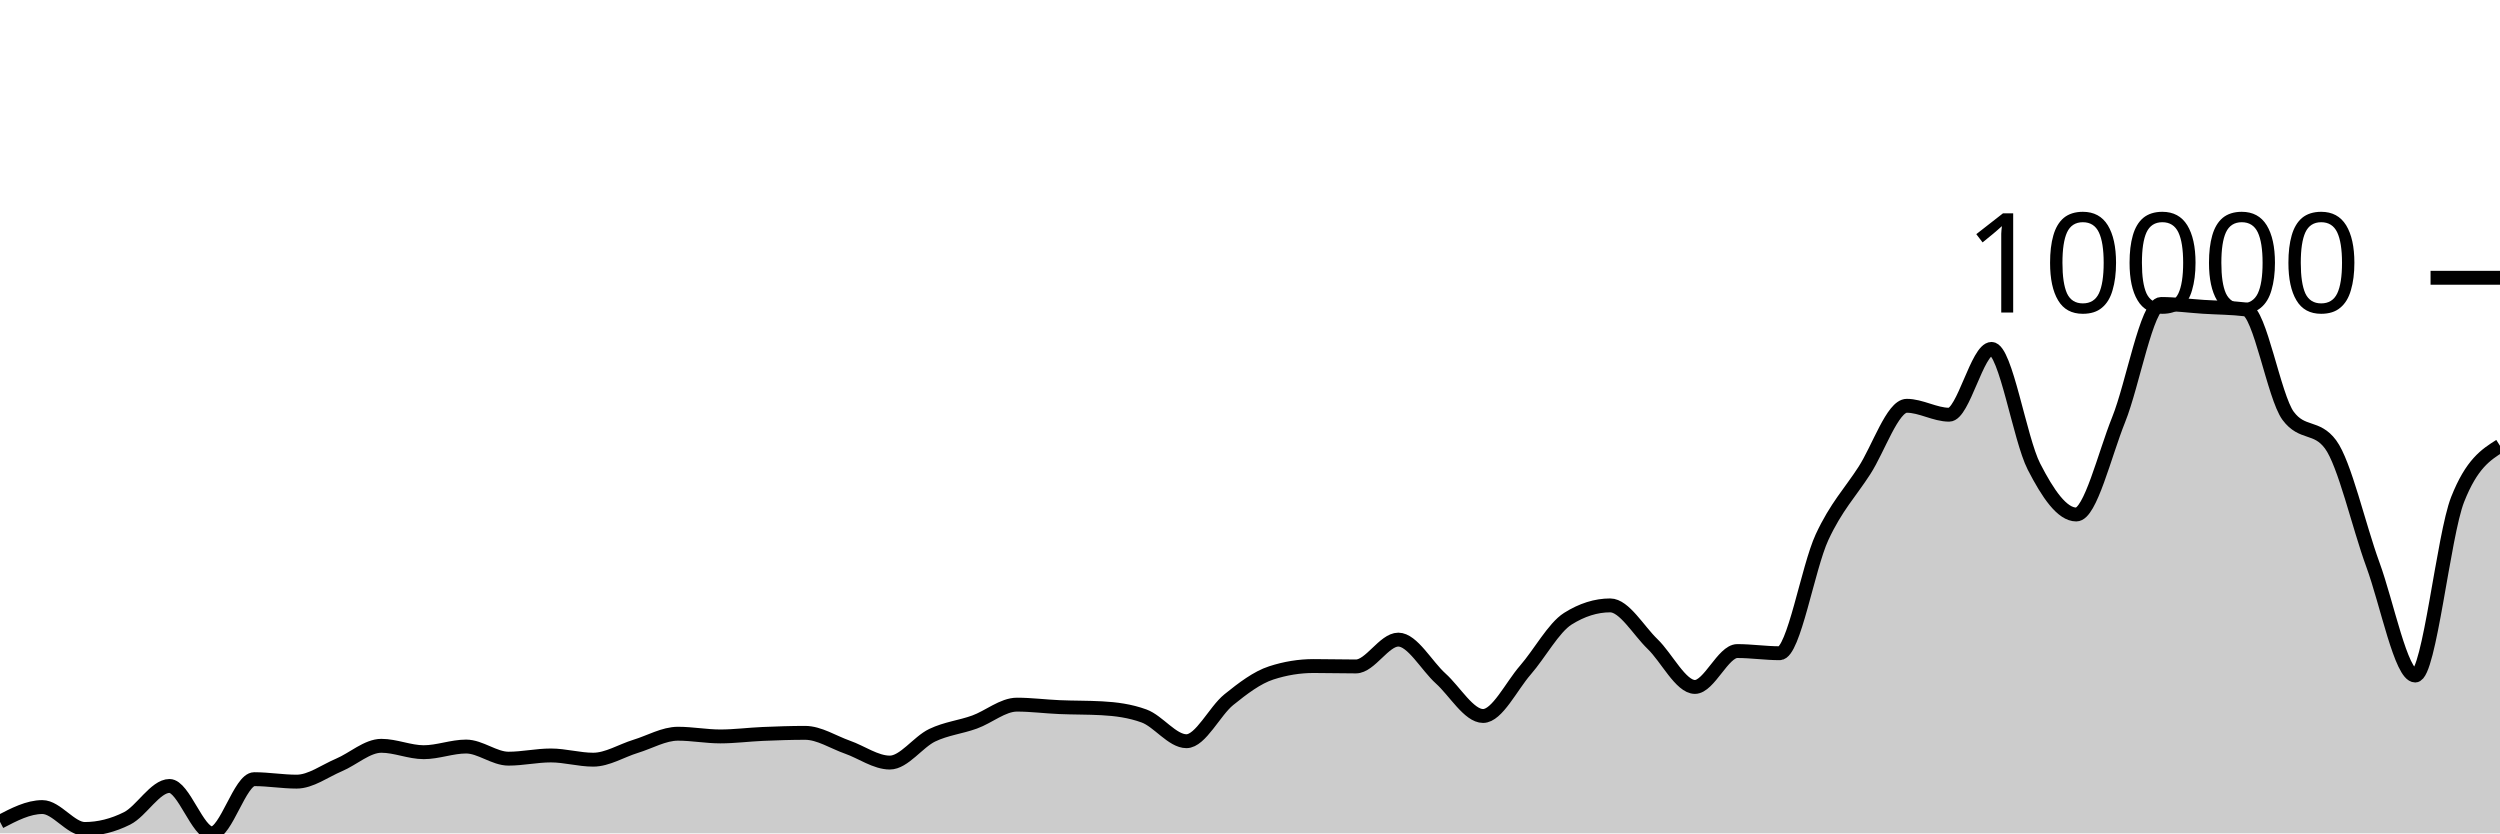
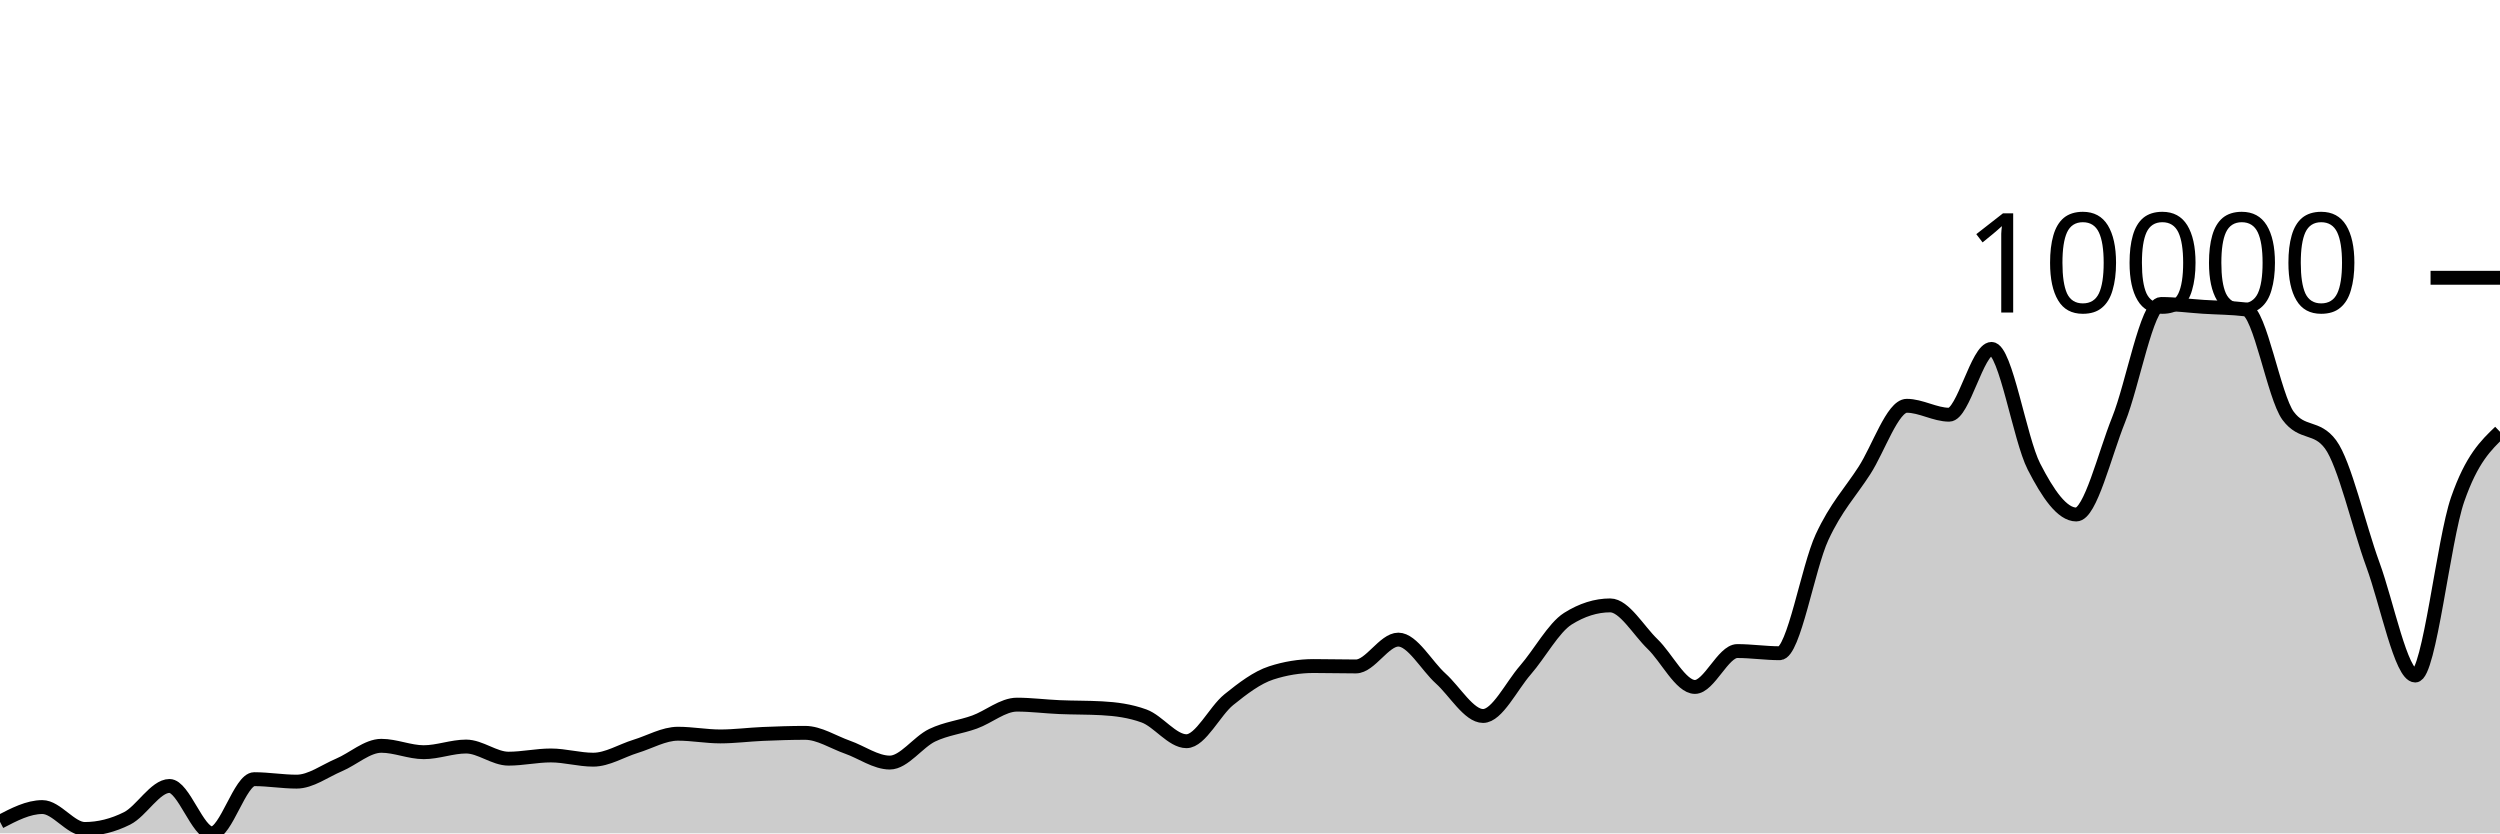
<svg xmlns="http://www.w3.org/2000/svg" viewBox="0 0 180 60">
  <g transform="translate(0,20)">
-     <path class="area" fill="rgba(0, 0, 0, 0.2)" d="M0,39.17C1.017,38.639,2.034,38.108,3.051,38.108C4.068,38.108,5.085,39.686,6.102,39.686C7.119,39.686,8.136,39.431,9.153,38.922C10.169,38.412,11.186,36.589,12.203,36.589C13.22,36.589,14.237,40,15.254,40C16.271,40,17.288,36.1,18.305,36.1C19.322,36.1,20.339,36.278,21.356,36.278C22.373,36.278,23.39,35.507,24.407,35.077C25.424,34.647,26.441,33.698,27.458,33.698C28.475,33.698,29.492,34.158,30.508,34.158C31.525,34.158,32.542,33.751,33.559,33.751C34.576,33.751,35.593,34.624,36.61,34.624C37.627,34.624,38.644,34.393,39.661,34.393C40.678,34.393,41.695,34.697,42.712,34.697C43.729,34.697,44.746,34.049,45.763,33.737C46.78,33.426,47.797,32.828,48.814,32.828C49.831,32.828,50.847,33.023,51.864,33.023C52.881,33.023,53.898,32.887,54.915,32.844C55.932,32.801,56.949,32.765,57.966,32.765C58.983,32.765,60,33.44,61.017,33.797C62.034,34.154,63.051,34.905,64.068,34.905C65.085,34.905,66.102,33.423,67.119,32.937C68.136,32.451,69.153,32.355,70.169,31.987C71.186,31.62,72.203,30.734,73.22,30.734C74.237,30.734,75.254,30.869,76.271,30.912C77.288,30.956,78.305,30.94,79.322,30.995C80.339,31.05,81.356,31.18,82.373,31.551C83.39,31.921,84.407,33.367,85.424,33.367C86.441,33.367,87.458,31.196,88.475,30.376C89.492,29.557,90.508,28.782,91.525,28.451C92.542,28.12,93.559,27.955,94.576,27.955C95.593,27.955,96.61,27.984,97.627,27.984C98.644,27.984,99.661,26.052,100.678,26.052C101.695,26.052,102.712,27.935,103.729,28.851C104.746,29.768,105.763,31.551,106.78,31.551C107.797,31.551,108.814,29.409,109.831,28.242C110.847,27.076,111.864,25.192,112.881,24.55C113.898,23.909,114.915,23.588,115.932,23.588C116.949,23.588,117.966,25.391,118.983,26.37C120,27.349,121.017,29.46,122.034,29.46C123.051,29.46,124.068,26.876,125.085,26.876C126.102,26.876,127.119,27.032,128.136,27.032C129.153,27.032,130.169,20.871,131.186,18.678C132.203,16.486,133.22,15.455,134.237,13.878C135.254,12.301,136.271,9.217,137.288,9.217C138.305,9.217,139.322,9.859,140.339,9.859C141.356,9.859,142.373,5.121,143.39,5.121C144.407,5.121,145.424,11.6,146.441,13.587C147.458,15.574,148.475,17.044,149.492,17.044C150.508,17.044,151.525,12.742,152.542,10.216C153.559,7.689,154.576,1.886,155.593,1.886C156.61,1.886,157.627,2.025,158.644,2.091C159.661,2.156,160.678,2.154,161.695,2.279C162.712,2.405,163.729,8.574,164.746,9.941C165.763,11.309,166.78,10.625,167.797,11.992C168.814,13.36,169.831,17.879,170.847,20.653C171.864,23.428,172.881,28.639,173.898,28.639C174.915,28.639,175.932,18.538,176.949,15.962C177.966,13.386,178.983,12.742,180,12.098L180,40C178.983,40,177.966,40,176.949,40C175.932,40,174.915,40,173.898,40C172.881,40,171.864,40,170.847,40C169.831,40,168.814,40,167.797,40C166.78,40,165.763,40,164.746,40C163.729,40,162.712,40,161.695,40C160.678,40,159.661,40,158.644,40C157.627,40,156.61,40,155.593,40C154.576,40,153.559,40,152.542,40C151.525,40,150.508,40,149.492,40C148.475,40,147.458,40,146.441,40C145.424,40,144.407,40,143.39,40C142.373,40,141.356,40,140.339,40C139.322,40,138.305,40,137.288,40C136.271,40,135.254,40,134.237,40C133.22,40,132.203,40,131.186,40C130.169,40,129.153,40,128.136,40C127.119,40,126.102,40,125.085,40C124.068,40,123.051,40,122.034,40C121.017,40,120,40,118.983,40C117.966,40,116.949,40,115.932,40C114.915,40,113.898,40,112.881,40C111.864,40,110.847,40,109.831,40C108.814,40,107.797,40,106.78,40C105.763,40,104.746,40,103.729,40C102.712,40,101.695,40,100.678,40C99.661,40,98.644,40,97.627,40C96.61,40,95.593,40,94.576,40C93.559,40,92.542,40,91.525,40C90.508,40,89.492,40,88.475,40C87.458,40,86.441,40,85.424,40C84.407,40,83.39,40,82.373,40C81.356,40,80.339,40,79.322,40C78.305,40,77.288,40,76.271,40C75.254,40,74.237,40,73.22,40C72.203,40,71.186,40,70.169,40C69.153,40,68.136,40,67.119,40C66.102,40,65.085,40,64.068,40C63.051,40,62.034,40,61.017,40C60,40,58.983,40,57.966,40C56.949,40,55.932,40,54.915,40C53.898,40,52.881,40,51.864,40C50.847,40,49.831,40,48.814,40C47.797,40,46.78,40,45.763,40C44.746,40,43.729,40,42.712,40C41.695,40,40.678,40,39.661,40C38.644,40,37.627,40,36.61,40C35.593,40,34.576,40,33.559,40C32.542,40,31.525,40,30.508,40C29.492,40,28.475,40,27.458,40C26.441,40,25.424,40,24.407,40C23.39,40,22.373,40,21.356,40C20.339,40,19.322,40,18.305,40C17.288,40,16.271,40,15.254,40C14.237,40,13.22,40,12.203,40C11.186,40,10.169,40,9.153,40C8.136,40,7.119,40,6.102,40C5.085,40,4.068,40,3.051,40C2.034,40,1.017,40,0,40Z" />
-     <path class="line" stroke="black" fill="none" d="M0,39.17C1.017,38.639,2.034,38.108,3.051,38.108C4.068,38.108,5.085,39.686,6.102,39.686C7.119,39.686,8.136,39.431,9.153,38.922C10.169,38.412,11.186,36.589,12.203,36.589C13.22,36.589,14.237,40,15.254,40C16.271,40,17.288,36.1,18.305,36.1C19.322,36.1,20.339,36.278,21.356,36.278C22.373,36.278,23.39,35.507,24.407,35.077C25.424,34.647,26.441,33.698,27.458,33.698C28.475,33.698,29.492,34.158,30.508,34.158C31.525,34.158,32.542,33.751,33.559,33.751C34.576,33.751,35.593,34.624,36.61,34.624C37.627,34.624,38.644,34.393,39.661,34.393C40.678,34.393,41.695,34.697,42.712,34.697C43.729,34.697,44.746,34.049,45.763,33.737C46.78,33.426,47.797,32.828,48.814,32.828C49.831,32.828,50.847,33.023,51.864,33.023C52.881,33.023,53.898,32.887,54.915,32.844C55.932,32.801,56.949,32.765,57.966,32.765C58.983,32.765,60,33.44,61.017,33.797C62.034,34.154,63.051,34.905,64.068,34.905C65.085,34.905,66.102,33.423,67.119,32.937C68.136,32.451,69.153,32.355,70.169,31.987C71.186,31.62,72.203,30.734,73.22,30.734C74.237,30.734,75.254,30.869,76.271,30.912C77.288,30.956,78.305,30.94,79.322,30.995C80.339,31.05,81.356,31.18,82.373,31.551C83.39,31.921,84.407,33.367,85.424,33.367C86.441,33.367,87.458,31.196,88.475,30.376C89.492,29.557,90.508,28.782,91.525,28.451C92.542,28.12,93.559,27.955,94.576,27.955C95.593,27.955,96.61,27.984,97.627,27.984C98.644,27.984,99.661,26.052,100.678,26.052C101.695,26.052,102.712,27.935,103.729,28.851C104.746,29.768,105.763,31.551,106.78,31.551C107.797,31.551,108.814,29.409,109.831,28.242C110.847,27.076,111.864,25.192,112.881,24.55C113.898,23.909,114.915,23.588,115.932,23.588C116.949,23.588,117.966,25.391,118.983,26.37C120,27.349,121.017,29.46,122.034,29.46C123.051,29.46,124.068,26.876,125.085,26.876C126.102,26.876,127.119,27.032,128.136,27.032C129.153,27.032,130.169,20.871,131.186,18.678C132.203,16.486,133.22,15.455,134.237,13.878C135.254,12.301,136.271,9.217,137.288,9.217C138.305,9.217,139.322,9.859,140.339,9.859C141.356,9.859,142.373,5.121,143.39,5.121C144.407,5.121,145.424,11.6,146.441,13.587C147.458,15.574,148.475,17.044,149.492,17.044C150.508,17.044,151.525,12.742,152.542,10.216C153.559,7.689,154.576,1.886,155.593,1.886C156.61,1.886,157.627,2.025,158.644,2.091C159.661,2.156,160.678,2.154,161.695,2.279C162.712,2.405,163.729,8.574,164.746,9.941C165.763,11.309,166.78,10.625,167.797,11.992C168.814,13.36,169.831,17.879,170.847,20.653C171.864,23.428,172.881,28.639,173.898,28.639C174.915,28.639,175.932,18.538,176.949,15.962C177.966,13.386,178.983,12.742,180,12.098" />
+     <path class="area" fill="rgba(0, 0, 0, 0.2)" d="M0,39.17C1.017,38.639,2.034,38.108,3.051,38.108C4.068,38.108,5.085,39.686,6.102,39.686C7.119,39.686,8.136,39.431,9.153,38.922C10.169,38.412,11.186,36.589,12.203,36.589C13.22,36.589,14.237,40,15.254,40C16.271,40,17.288,36.1,18.305,36.1C19.322,36.1,20.339,36.278,21.356,36.278C22.373,36.278,23.39,35.507,24.407,35.077C25.424,34.647,26.441,33.698,27.458,33.698C28.475,33.698,29.492,34.158,30.508,34.158C31.525,34.158,32.542,33.751,33.559,33.751C34.576,33.751,35.593,34.624,36.61,34.624C37.627,34.624,38.644,34.393,39.661,34.393C40.678,34.393,41.695,34.697,42.712,34.697C43.729,34.697,44.746,34.049,45.763,33.737C46.78,33.426,47.797,32.828,48.814,32.828C49.831,32.828,50.847,33.023,51.864,33.023C52.881,33.023,53.898,32.887,54.915,32.844C55.932,32.801,56.949,32.765,57.966,32.765C58.983,32.765,60,33.44,61.017,33.797C62.034,34.154,63.051,34.905,64.068,34.905C65.085,34.905,66.102,33.423,67.119,32.937C68.136,32.451,69.153,32.355,70.169,31.987C71.186,31.62,72.203,30.734,73.22,30.734C74.237,30.734,75.254,30.869,76.271,30.912C77.288,30.956,78.305,30.94,79.322,30.995C80.339,31.05,81.356,31.18,82.373,31.551C83.39,31.921,84.407,33.367,85.424,33.367C86.441,33.367,87.458,31.196,88.475,30.376C89.492,29.557,90.508,28.782,91.525,28.451C92.542,28.12,93.559,27.955,94.576,27.955C95.593,27.955,96.61,27.984,97.627,27.984C98.644,27.984,99.661,26.052,100.678,26.052C101.695,26.052,102.712,27.935,103.729,28.851C104.746,29.768,105.763,31.551,106.78,31.551C107.797,31.551,108.814,29.409,109.831,28.242C110.847,27.076,111.864,25.192,112.881,24.55C113.898,23.909,114.915,23.588,115.932,23.588C116.949,23.588,117.966,25.391,118.983,26.37C120,27.349,121.017,29.46,122.034,29.46C123.051,29.46,124.068,26.876,125.085,26.876C126.102,26.876,127.119,27.032,128.136,27.032C129.153,27.032,130.169,20.871,131.186,18.678C132.203,16.486,133.22,15.455,134.237,13.878C135.254,12.301,136.271,9.217,137.288,9.217C138.305,9.217,139.322,9.859,140.339,9.859C141.356,9.859,142.373,5.121,143.39,5.121C144.407,5.121,145.424,11.6,146.441,13.587C147.458,15.574,148.475,17.044,149.492,17.044C150.508,17.044,151.525,12.742,152.542,10.216C153.559,7.689,154.576,1.886,155.593,1.886C156.61,1.886,157.627,2.025,158.644,2.091C159.661,2.156,160.678,2.154,161.695,2.279C162.712,2.405,163.729,8.574,164.746,9.941C165.763,11.309,166.78,10.625,167.797,11.992C168.814,13.36,169.831,17.879,170.847,20.653C171.864,23.428,172.881,28.639,173.898,28.639C174.915,28.639,175.932,18.887,176.949,15.962C177.966,13.037,178.983,12.063,180,11.089L180,40C178.983,40,177.966,40,176.949,40C175.932,40,174.915,40,173.898,40C172.881,40,171.864,40,170.847,40C169.831,40,168.814,40,167.797,40C166.78,40,165.763,40,164.746,40C163.729,40,162.712,40,161.695,40C160.678,40,159.661,40,158.644,40C157.627,40,156.61,40,155.593,40C154.576,40,153.559,40,152.542,40C151.525,40,150.508,40,149.492,40C148.475,40,147.458,40,146.441,40C145.424,40,144.407,40,143.39,40C142.373,40,141.356,40,140.339,40C139.322,40,138.305,40,137.288,40C136.271,40,135.254,40,134.237,40C133.22,40,132.203,40,131.186,40C130.169,40,129.153,40,128.136,40C127.119,40,126.102,40,125.085,40C124.068,40,123.051,40,122.034,40C121.017,40,120,40,118.983,40C117.966,40,116.949,40,115.932,40C114.915,40,113.898,40,112.881,40C111.864,40,110.847,40,109.831,40C108.814,40,107.797,40,106.78,40C105.763,40,104.746,40,103.729,40C102.712,40,101.695,40,100.678,40C99.661,40,98.644,40,97.627,40C96.61,40,95.593,40,94.576,40C93.559,40,92.542,40,91.525,40C90.508,40,89.492,40,88.475,40C87.458,40,86.441,40,85.424,40C84.407,40,83.39,40,82.373,40C81.356,40,80.339,40,79.322,40C78.305,40,77.288,40,76.271,40C75.254,40,74.237,40,73.22,40C72.203,40,71.186,40,70.169,40C69.153,40,68.136,40,67.119,40C66.102,40,65.085,40,64.068,40C63.051,40,62.034,40,61.017,40C60,40,58.983,40,57.966,40C56.949,40,55.932,40,54.915,40C53.898,40,52.881,40,51.864,40C50.847,40,49.831,40,48.814,40C47.797,40,46.78,40,45.763,40C44.746,40,43.729,40,42.712,40C41.695,40,40.678,40,39.661,40C38.644,40,37.627,40,36.61,40C35.593,40,34.576,40,33.559,40C32.542,40,31.525,40,30.508,40C29.492,40,28.475,40,27.458,40C26.441,40,25.424,40,24.407,40C23.39,40,22.373,40,21.356,40C20.339,40,19.322,40,18.305,40C17.288,40,16.271,40,15.254,40C14.237,40,13.22,40,12.203,40C11.186,40,10.169,40,9.153,40C8.136,40,7.119,40,6.102,40C5.085,40,4.068,40,3.051,40C2.034,40,1.017,40,0,40Z" />
+     <path class="line" stroke="black" fill="none" d="M0,39.17C1.017,38.639,2.034,38.108,3.051,38.108C4.068,38.108,5.085,39.686,6.102,39.686C7.119,39.686,8.136,39.431,9.153,38.922C10.169,38.412,11.186,36.589,12.203,36.589C13.22,36.589,14.237,40,15.254,40C16.271,40,17.288,36.1,18.305,36.1C19.322,36.1,20.339,36.278,21.356,36.278C22.373,36.278,23.39,35.507,24.407,35.077C25.424,34.647,26.441,33.698,27.458,33.698C28.475,33.698,29.492,34.158,30.508,34.158C31.525,34.158,32.542,33.751,33.559,33.751C34.576,33.751,35.593,34.624,36.61,34.624C37.627,34.624,38.644,34.393,39.661,34.393C40.678,34.393,41.695,34.697,42.712,34.697C43.729,34.697,44.746,34.049,45.763,33.737C46.78,33.426,47.797,32.828,48.814,32.828C49.831,32.828,50.847,33.023,51.864,33.023C52.881,33.023,53.898,32.887,54.915,32.844C55.932,32.801,56.949,32.765,57.966,32.765C58.983,32.765,60,33.44,61.017,33.797C62.034,34.154,63.051,34.905,64.068,34.905C65.085,34.905,66.102,33.423,67.119,32.937C68.136,32.451,69.153,32.355,70.169,31.987C71.186,31.62,72.203,30.734,73.22,30.734C74.237,30.734,75.254,30.869,76.271,30.912C77.288,30.956,78.305,30.94,79.322,30.995C80.339,31.05,81.356,31.18,82.373,31.551C83.39,31.921,84.407,33.367,85.424,33.367C86.441,33.367,87.458,31.196,88.475,30.376C89.492,29.557,90.508,28.782,91.525,28.451C92.542,28.12,93.559,27.955,94.576,27.955C95.593,27.955,96.61,27.984,97.627,27.984C98.644,27.984,99.661,26.052,100.678,26.052C101.695,26.052,102.712,27.935,103.729,28.851C104.746,29.768,105.763,31.551,106.78,31.551C107.797,31.551,108.814,29.409,109.831,28.242C110.847,27.076,111.864,25.192,112.881,24.55C113.898,23.909,114.915,23.588,115.932,23.588C116.949,23.588,117.966,25.391,118.983,26.37C120,27.349,121.017,29.46,122.034,29.46C123.051,29.46,124.068,26.876,125.085,26.876C126.102,26.876,127.119,27.032,128.136,27.032C129.153,27.032,130.169,20.871,131.186,18.678C132.203,16.486,133.22,15.455,134.237,13.878C135.254,12.301,136.271,9.217,137.288,9.217C138.305,9.217,139.322,9.859,140.339,9.859C141.356,9.859,142.373,5.121,143.39,5.121C144.407,5.121,145.424,11.6,146.441,13.587C147.458,15.574,148.475,17.044,149.492,17.044C150.508,17.044,151.525,12.742,152.542,10.216C153.559,7.689,154.576,1.886,155.593,1.886C156.61,1.886,157.627,2.025,158.644,2.091C159.661,2.156,160.678,2.154,161.695,2.279C162.712,2.405,163.729,8.574,164.746,9.941C165.763,11.309,166.78,10.625,167.797,11.992C168.814,13.36,169.831,17.879,170.847,20.653C171.864,23.428,172.881,28.639,173.898,28.639C174.915,28.639,175.932,18.887,176.949,15.962C177.966,13.037,178.983,12.063,180,11.089" />
    <path class="axis-ceiling" stroke-width="1" stroke="black" fill="none" d="M175,0L180,0" />
    <text class="axis-ceiling-label" font-family="sans-serif" text-anchor="end" font-size="10px" x="170" y="2.5">10000</text>
  </g>
</svg>
